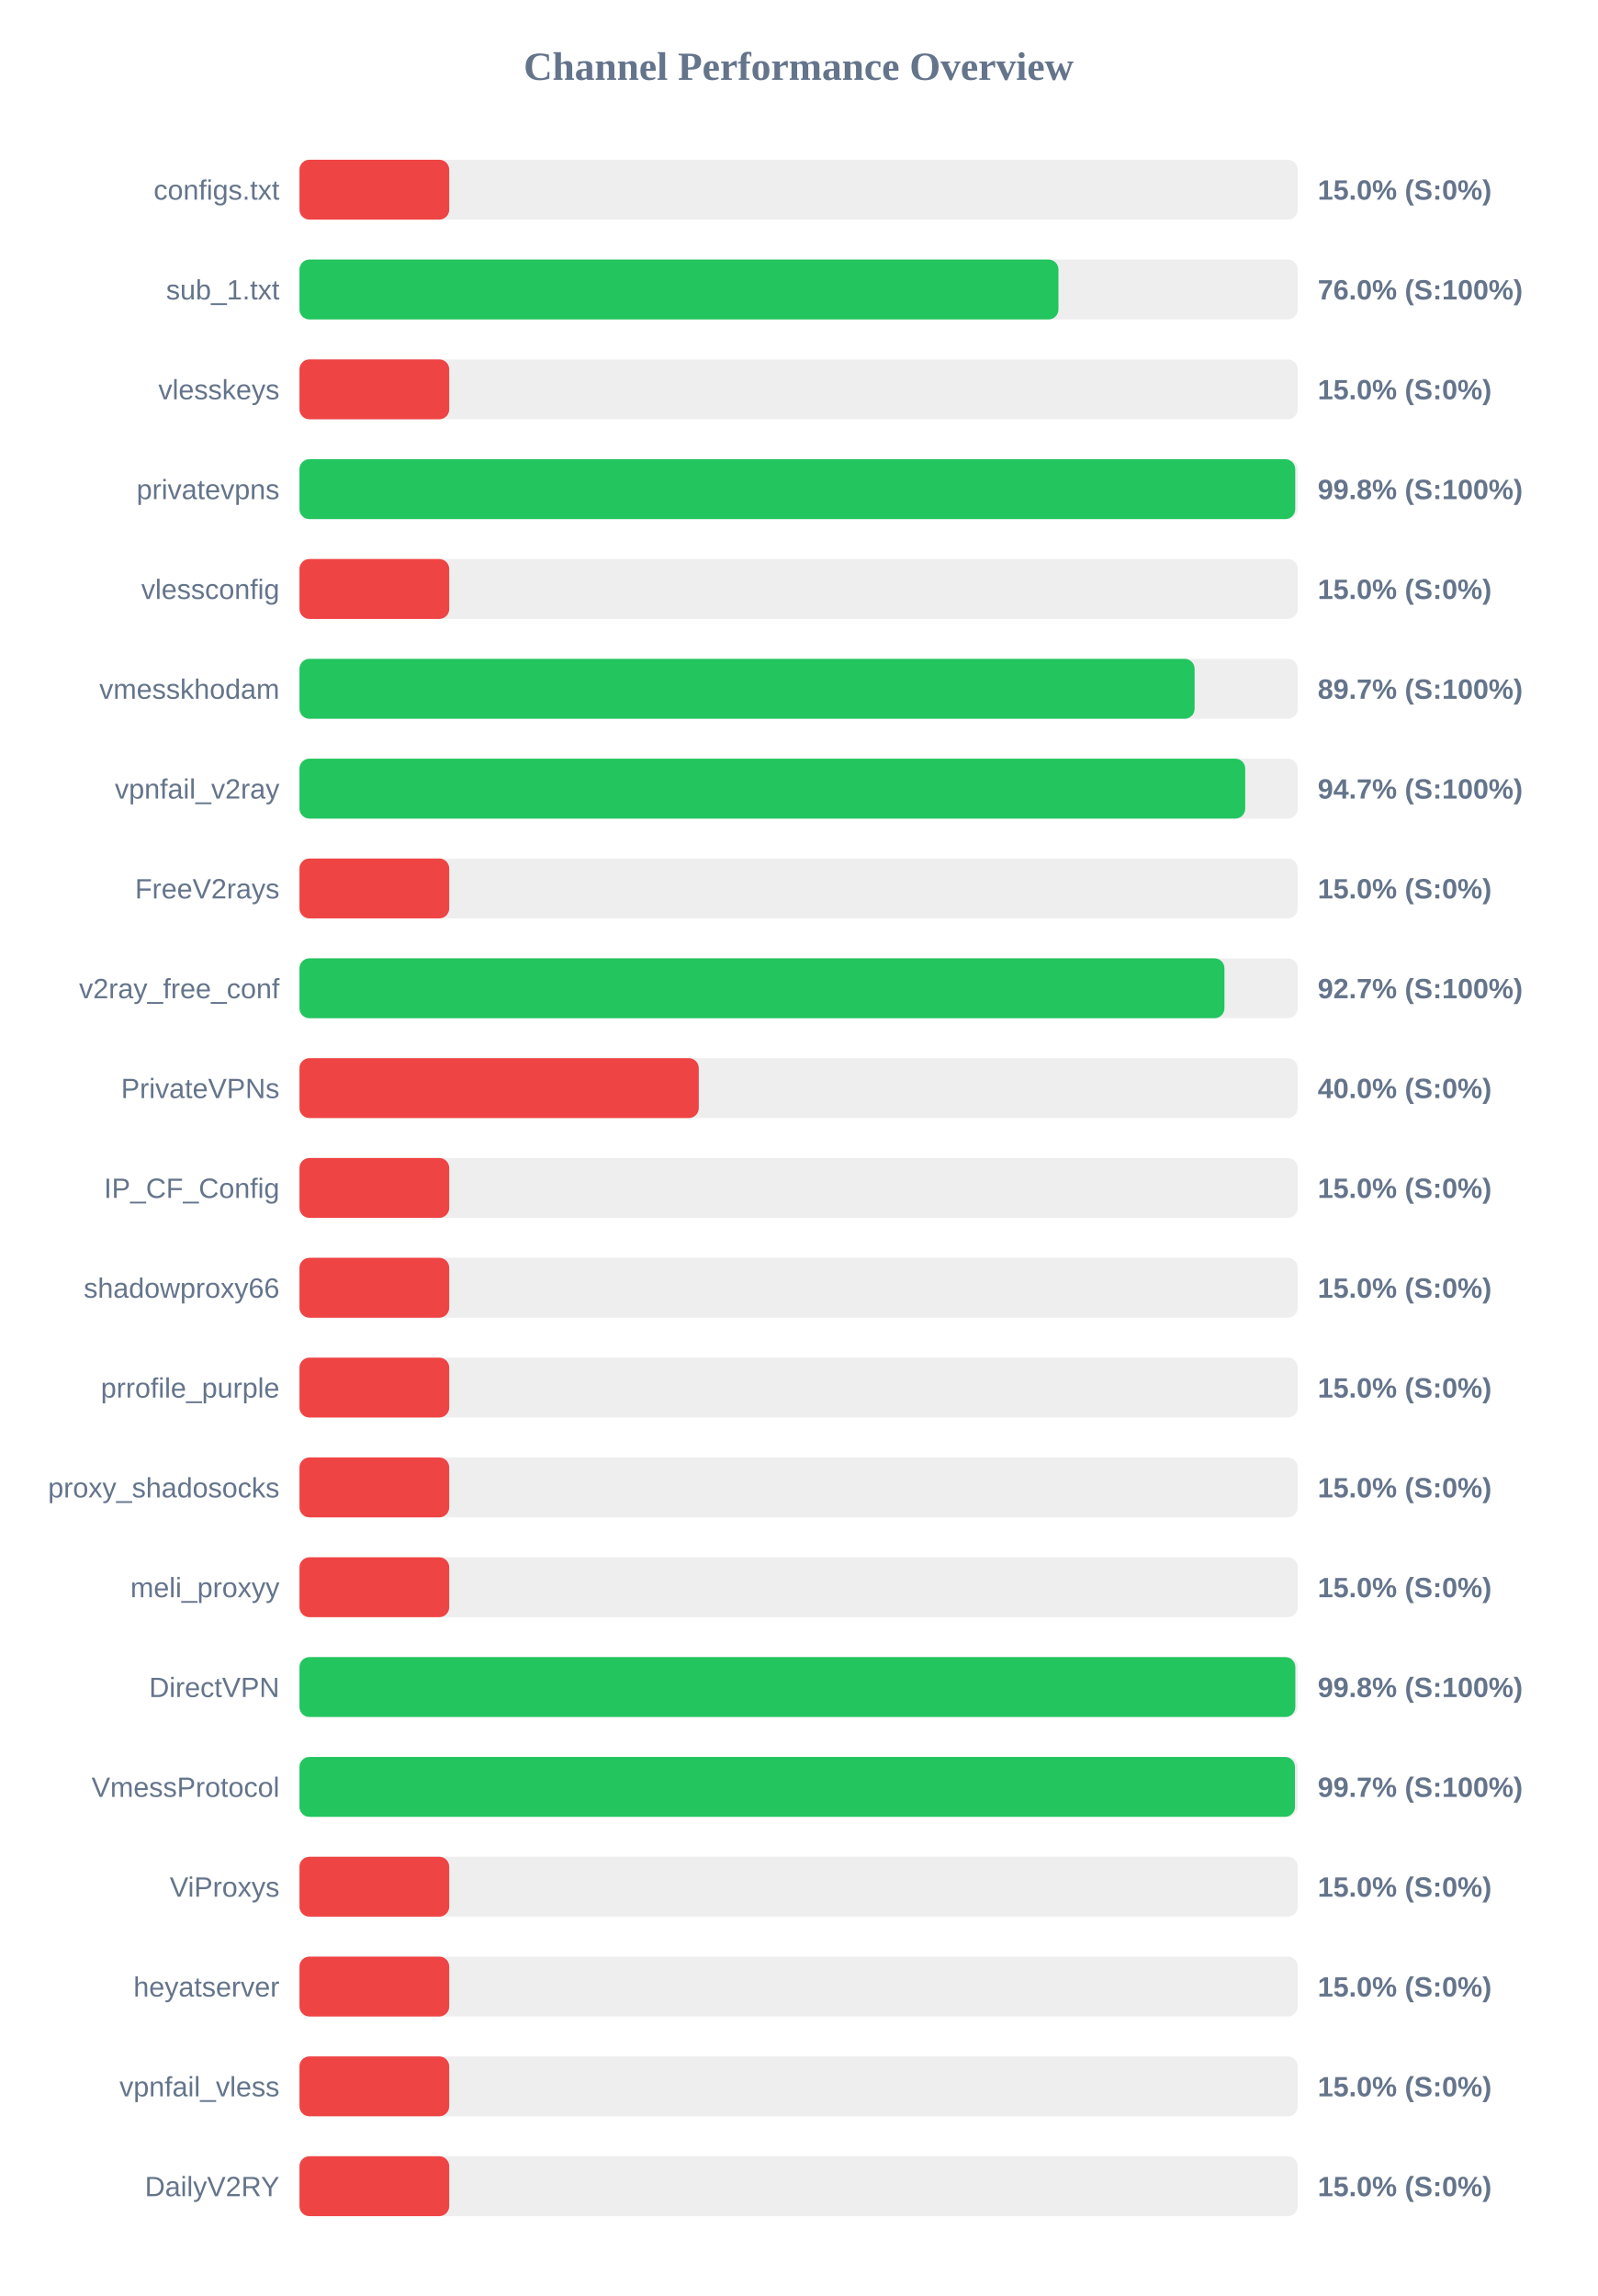
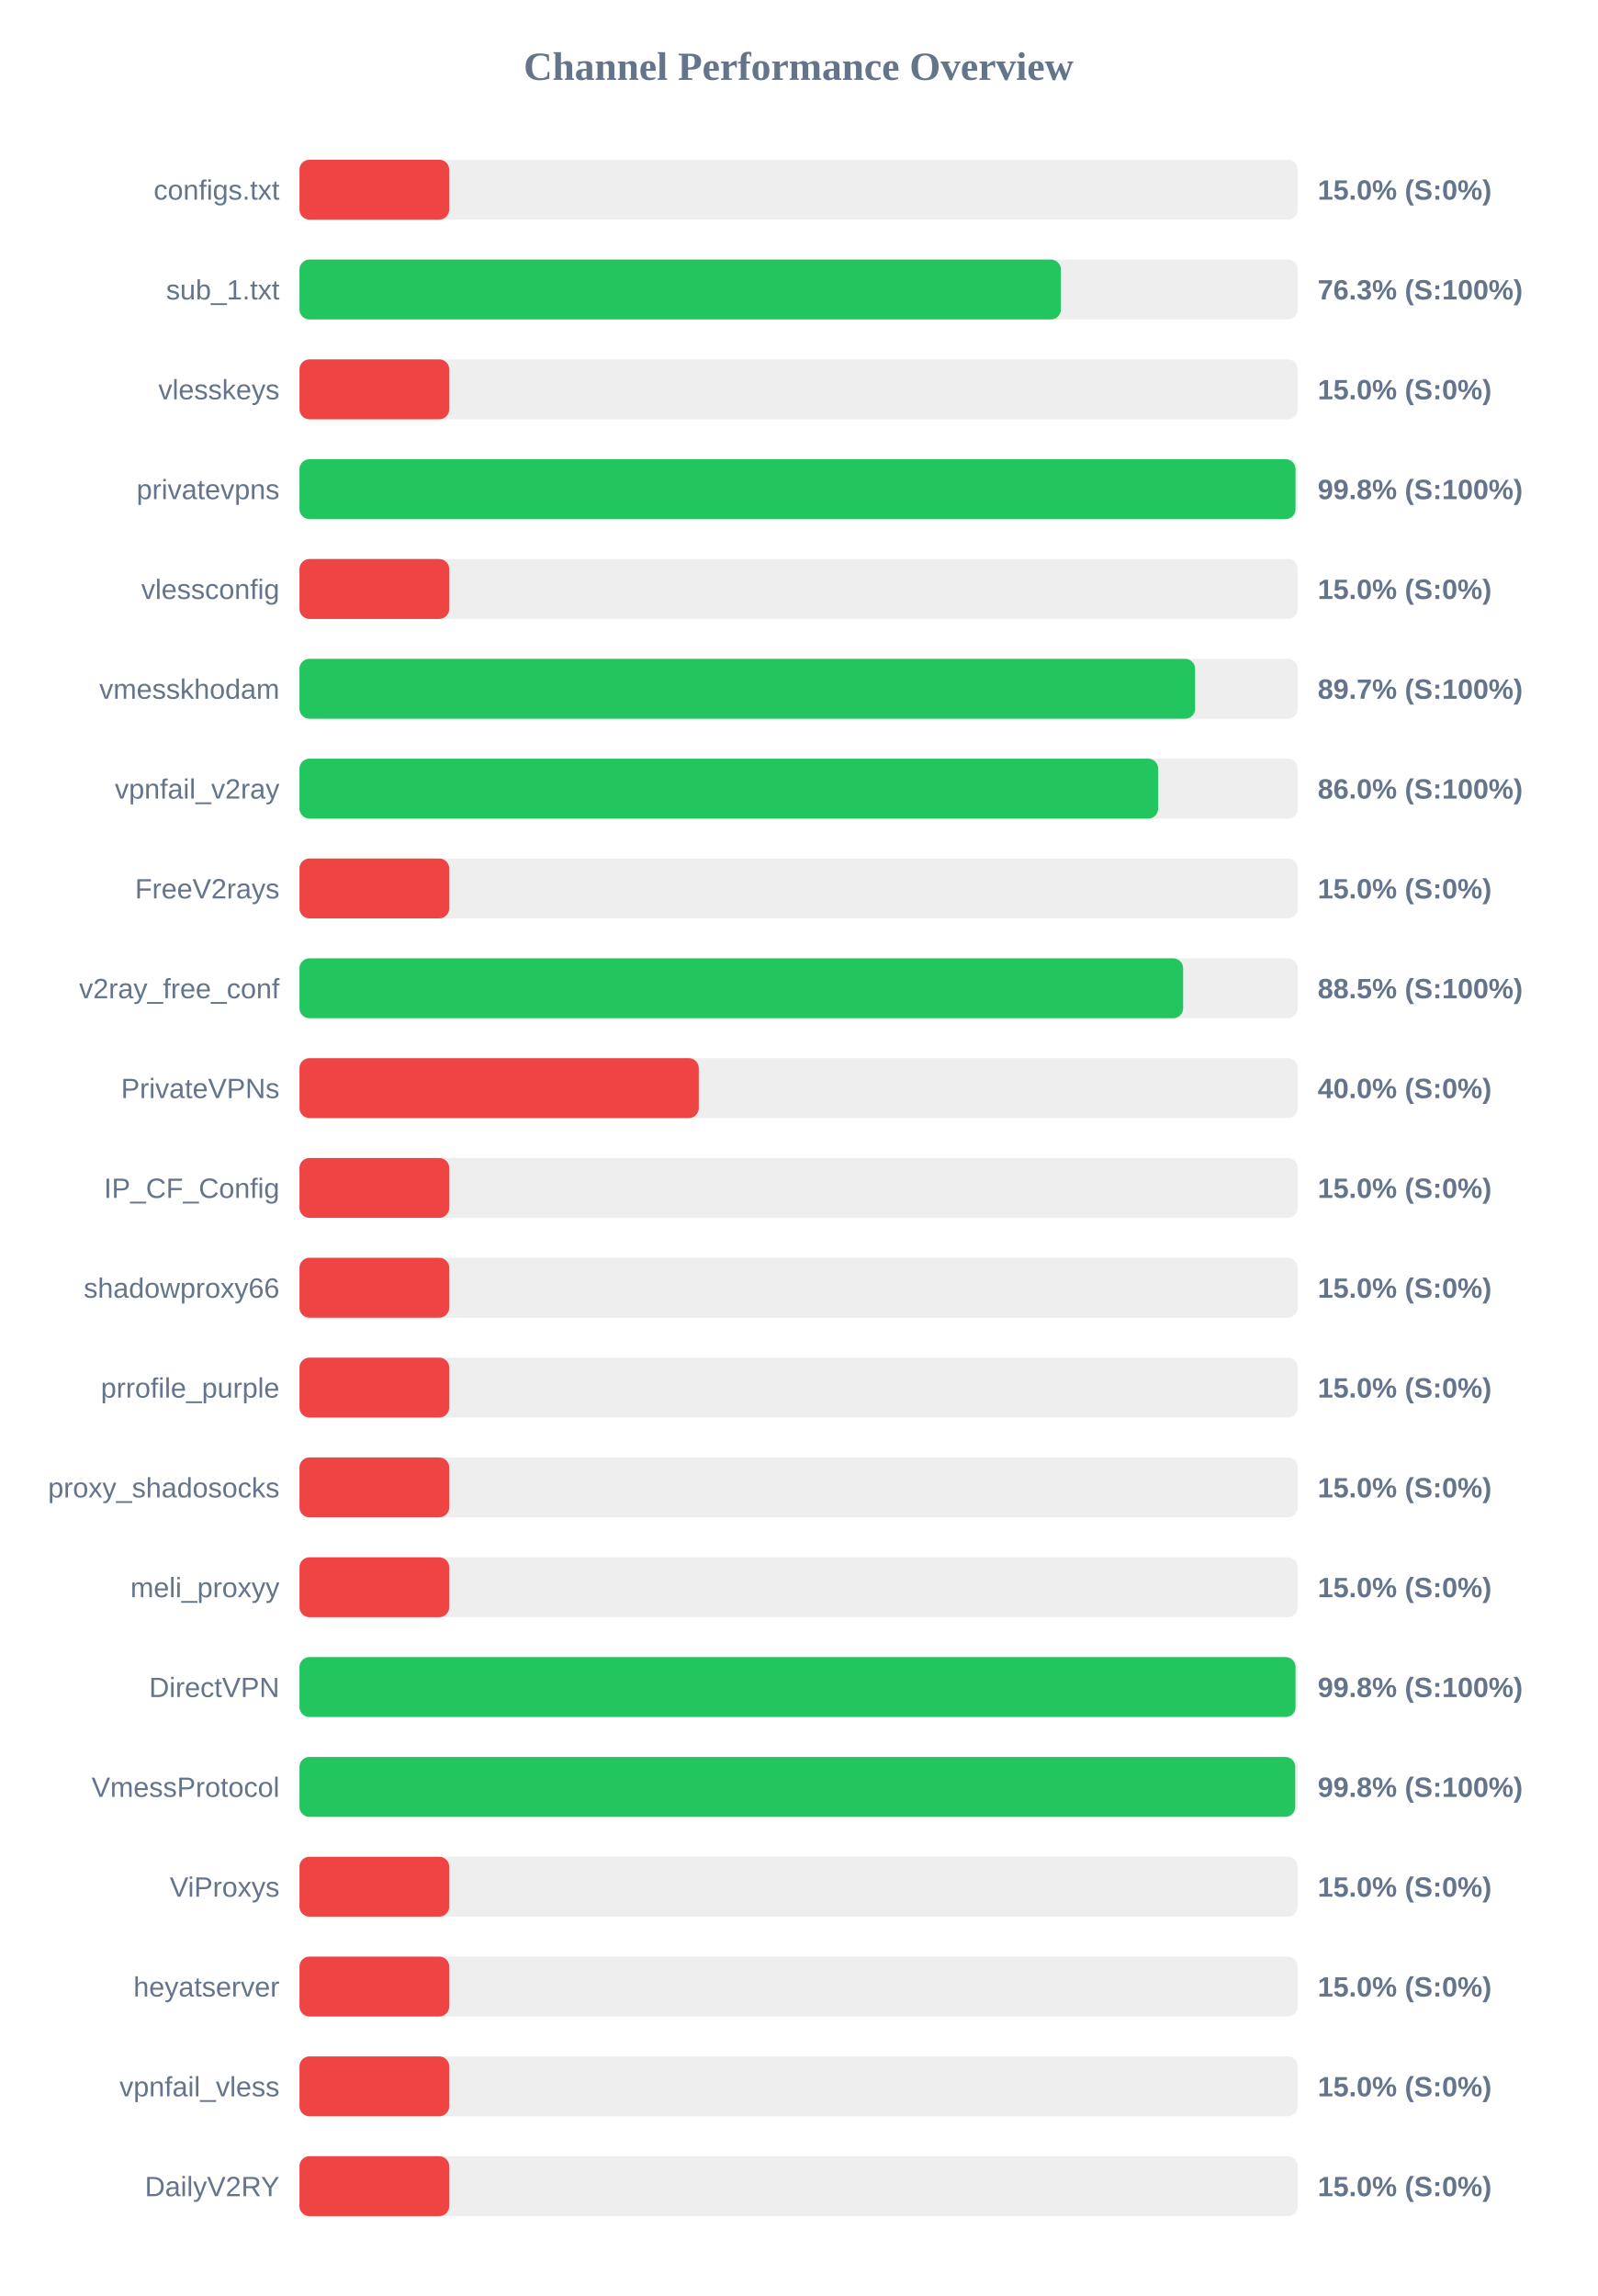
<svg xmlns="http://www.w3.org/2000/svg" width="800" height="1150" version="1.1">
  <style>
        .row { font: 14px Arial; fill: #64748b; }
        .score { font: bold 14px Arial; fill: #64748b; }
    </style>
  <text x="400" y="40" text-anchor="middle" font-size="20px" font-weight="bold" fill="#64748b">Channel Performance Overview</text>
  <rect x="150" y="80" width="500" height="30" fill="#eee" rx="5" />
  <rect x="150" y="80" width="75.0" height="30" fill="#ef4444" rx="5" />
  <text x="140" y="100" text-anchor="end" class="row">configs.txt</text>
  <text x="660" y="100" text-anchor="start" class="score">15.0% (S:0%)</text>
  <rect x="150" y="130" width="500" height="30" fill="#eee" rx="5" />
-   <rect x="150" y="130" width="380.15" height="30" fill="#22c55e" rx="5" />
+   <rect x="150" y="130" width="381.35" height="30" fill="#22c55e" rx="5" />
  <text x="140" y="150" text-anchor="end" class="row">sub_1.txt</text>
-   <text x="660" y="150" text-anchor="start" class="score">76.0% (S:100%)</text>
+   <text x="660" y="150" text-anchor="start" class="score">76.3% (S:100%)</text>
  <rect x="150" y="180" width="500" height="30" fill="#eee" rx="5" />
  <rect x="150" y="180" width="75.0" height="30" fill="#ef4444" rx="5" />
  <text x="140" y="200" text-anchor="end" class="row">vlesskeys</text>
  <text x="660" y="200" text-anchor="start" class="score">15.0% (S:0%)</text>
  <rect x="150" y="230" width="500" height="30" fill="#eee" rx="5" />
-   <rect x="150" y="230" width="498.75" height="30" fill="#22c55e" rx="5" />
+   <rect x="150" y="230" width="498.9" height="30" fill="#22c55e" rx="5" />
  <text x="140" y="250" text-anchor="end" class="row">privatevpns</text>
  <text x="660" y="250" text-anchor="start" class="score">99.8% (S:100%)</text>
  <rect x="150" y="280" width="500" height="30" fill="#eee" rx="5" />
  <rect x="150" y="280" width="75.0" height="30" fill="#ef4444" rx="5" />
  <text x="140" y="300" text-anchor="end" class="row">vlessconfig</text>
  <text x="660" y="300" text-anchor="start" class="score">15.0% (S:0%)</text>
  <rect x="150" y="330" width="500" height="30" fill="#eee" rx="5" />
-   <rect x="150" y="330" width="448.35" height="30" fill="#22c55e" rx="5" />
+   <rect x="150" y="330" width="448.6" height="30" fill="#22c55e" rx="5" />
  <text x="140" y="350" text-anchor="end" class="row">vmesskhodam</text>
  <text x="660" y="350" text-anchor="start" class="score">89.7% (S:100%)</text>
  <rect x="150" y="380" width="500" height="30" fill="#eee" rx="5" />
-   <rect x="150" y="380" width="473.7" height="30" fill="#22c55e" rx="5" />
+   <rect x="150" y="380" width="430.1" height="30" fill="#22c55e" rx="5" />
  <text x="140" y="400" text-anchor="end" class="row">vpnfail_v2ray</text>
-   <text x="660" y="400" text-anchor="start" class="score">94.7% (S:100%)</text>
+   <text x="660" y="400" text-anchor="start" class="score">86.0% (S:100%)</text>
  <rect x="150" y="430" width="500" height="30" fill="#eee" rx="5" />
  <rect x="150" y="430" width="75.0" height="30" fill="#ef4444" rx="5" />
  <text x="140" y="450" text-anchor="end" class="row">FreeV2rays</text>
  <text x="660" y="450" text-anchor="start" class="score">15.0% (S:0%)</text>
  <rect x="150" y="480" width="500" height="30" fill="#eee" rx="5" />
-   <rect x="150" y="480" width="463.3" height="30" fill="#22c55e" rx="5" />
+   <rect x="150" y="480" width="442.6" height="30" fill="#22c55e" rx="5" />
  <text x="140" y="500" text-anchor="end" class="row">v2ray_free_conf</text>
-   <text x="660" y="500" text-anchor="start" class="score">92.7% (S:100%)</text>
+   <text x="660" y="500" text-anchor="start" class="score">88.5% (S:100%)</text>
  <rect x="150" y="530" width="500" height="30" fill="#eee" rx="5" />
  <rect x="150" y="530" width="200.0" height="30" fill="#ef4444" rx="5" />
  <text x="140" y="550" text-anchor="end" class="row">PrivateVPNs</text>
  <text x="660" y="550" text-anchor="start" class="score">40.0% (S:0%)</text>
  <rect x="150" y="580" width="500" height="30" fill="#eee" rx="5" />
  <rect x="150" y="580" width="75.0" height="30" fill="#ef4444" rx="5" />
  <text x="140" y="600" text-anchor="end" class="row">IP_CF_Config</text>
  <text x="660" y="600" text-anchor="start" class="score">15.0% (S:0%)</text>
  <rect x="150" y="630" width="500" height="30" fill="#eee" rx="5" />
  <rect x="150" y="630" width="75.0" height="30" fill="#ef4444" rx="5" />
  <text x="140" y="650" text-anchor="end" class="row">shadowproxy66</text>
  <text x="660" y="650" text-anchor="start" class="score">15.0% (S:0%)</text>
  <rect x="150" y="680" width="500" height="30" fill="#eee" rx="5" />
  <rect x="150" y="680" width="75.0" height="30" fill="#ef4444" rx="5" />
  <text x="140" y="700" text-anchor="end" class="row">prrofile_purple</text>
  <text x="660" y="700" text-anchor="start" class="score">15.0% (S:0%)</text>
  <rect x="150" y="730" width="500" height="30" fill="#eee" rx="5" />
  <rect x="150" y="730" width="75.0" height="30" fill="#ef4444" rx="5" />
  <text x="140" y="750" text-anchor="end" class="row">proxy_shadosocks</text>
  <text x="660" y="750" text-anchor="start" class="score">15.0% (S:0%)</text>
  <rect x="150" y="780" width="500" height="30" fill="#eee" rx="5" />
  <rect x="150" y="780" width="75.0" height="30" fill="#ef4444" rx="5" />
  <text x="140" y="800" text-anchor="end" class="row">meli_proxyy</text>
  <text x="660" y="800" text-anchor="start" class="score">15.0% (S:0%)</text>
  <rect x="150" y="830" width="500" height="30" fill="#eee" rx="5" />
-   <rect x="150" y="830" width="498.8" height="30" fill="#22c55e" rx="5" />
+   <rect x="150" y="830" width="498.9" height="30" fill="#22c55e" rx="5" />
  <text x="140" y="850" text-anchor="end" class="row">DirectVPN</text>
  <text x="660" y="850" text-anchor="start" class="score">99.8% (S:100%)</text>
  <rect x="150" y="880" width="500" height="30" fill="#eee" rx="5" />
-   <rect x="150" y="880" width="498.6" height="30" fill="#22c55e" rx="5" />
+   <rect x="150" y="880" width="498.75" height="30" fill="#22c55e" rx="5" />
  <text x="140" y="900" text-anchor="end" class="row">VmessProtocol</text>
-   <text x="660" y="900" text-anchor="start" class="score">99.7% (S:100%)</text>
+   <text x="660" y="900" text-anchor="start" class="score">99.8% (S:100%)</text>
  <rect x="150" y="930" width="500" height="30" fill="#eee" rx="5" />
  <rect x="150" y="930" width="75.0" height="30" fill="#ef4444" rx="5" />
  <text x="140" y="950" text-anchor="end" class="row">ViProxys</text>
  <text x="660" y="950" text-anchor="start" class="score">15.0% (S:0%)</text>
  <rect x="150" y="980" width="500" height="30" fill="#eee" rx="5" />
  <rect x="150" y="980" width="75.0" height="30" fill="#ef4444" rx="5" />
  <text x="140" y="1000" text-anchor="end" class="row">heyatserver</text>
  <text x="660" y="1000" text-anchor="start" class="score">15.0% (S:0%)</text>
  <rect x="150" y="1030" width="500" height="30" fill="#eee" rx="5" />
  <rect x="150" y="1030" width="75.0" height="30" fill="#ef4444" rx="5" />
  <text x="140" y="1050" text-anchor="end" class="row">vpnfail_vless</text>
  <text x="660" y="1050" text-anchor="start" class="score">15.0% (S:0%)</text>
  <rect x="150" y="1080" width="500" height="30" fill="#eee" rx="5" />
  <rect x="150" y="1080" width="75.0" height="30" fill="#ef4444" rx="5" />
  <text x="140" y="1100" text-anchor="end" class="row">DailyV2RY</text>
  <text x="660" y="1100" text-anchor="start" class="score">15.0% (S:0%)</text>
</svg>
